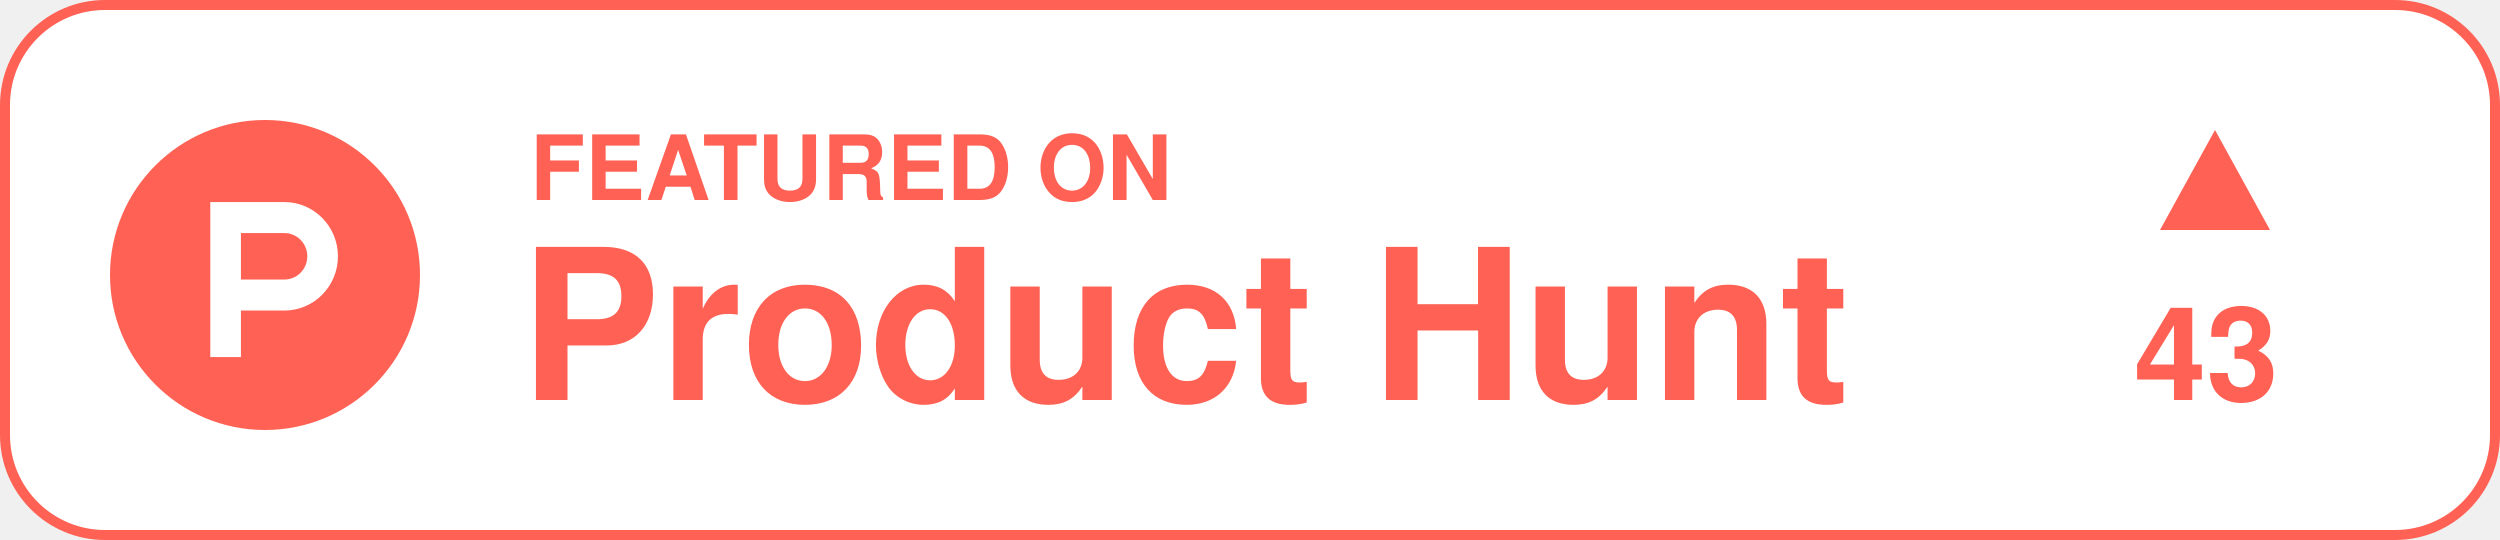
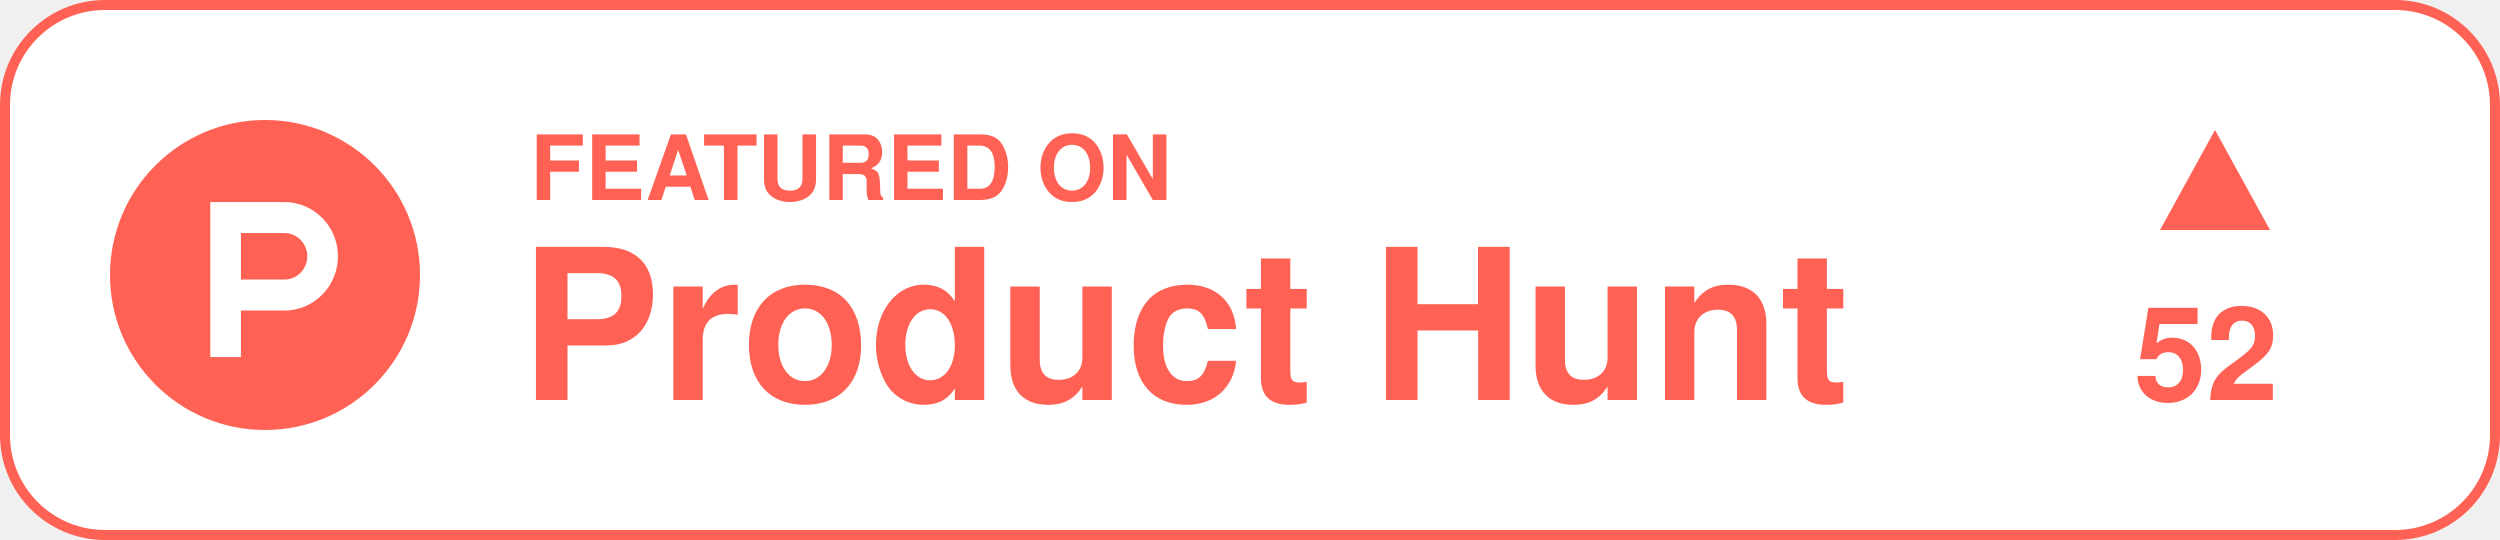
<svg xmlns="http://www.w3.org/2000/svg" width="250" height="54" viewBox="0 0 250 54" version="1.1">
  <g stroke="none" stroke-width="1" fill="none" fill-rule="evenodd">
    <g transform="translate(-130, -73)">
      <g transform="translate(130, 73)">
        <rect stroke="#FF6154" stroke-width="1" fill="#FFFFFF" x="0.5" y="0.5" width="249" height="53" rx="10" />
        <text font-family="Helvetica-Bold, Helvetica" font-size="9" font-weight="bold" fill="#FF6154">
          <tspan x="53" y="20">FEATURED ON</tspan>
        </text>
        <text font-family="Helvetica-Bold, Helvetica" font-size="21" font-weight="bold" fill="#FF6154">
          <tspan x="52" y="40">Product Hunt</tspan>
        </text>
        <g transform="translate(201, 13)" fill="#FF6154">
          <g>
            <polygon points="26.002 10 15 10 20.501 0" />
            <text font-family="Helvetica-Bold, Helvetica" font-size="13" font-weight="bold" line-spacing="20">
-               <tspan x="12.4" y="27">43</tspan>
+               <tspan x="12.4" y="27">52</tspan>
            </text>
          </g>
        </g>
        <g transform="translate(11, 12)">
          <path d="M31,15.5 C31,24.06 24.06,31 15.5,31 C6.94,31 0,24.06 0,15.5 C0,6.94 6.94,0 15.5,0 C24.06,0 31,6.94 31,15.5" fill="#FF6154" />
          <path d="M17.433,15.956 L17.433,15.956 L13.093,15.956 L13.093,11.306 L17.433,11.306 L17.433,11.306 C18.702,11.306 19.731,12.347 19.731,13.631 C19.731,14.915 18.702,15.956 17.433,15.956 M17.433,8.206 L17.433,8.206 L10.029,8.206 L10.029,23.706 L13.093,23.706 L13.093,19.056 L17.433,19.056 L17.433,19.056 C20.394,19.056 22.794,16.627 22.794,13.631 C22.794,10.635 20.394,8.206 17.433,8.206" fill="#FFFFFF" />
        </g>
      </g>
    </g>
  </g>
</svg>
